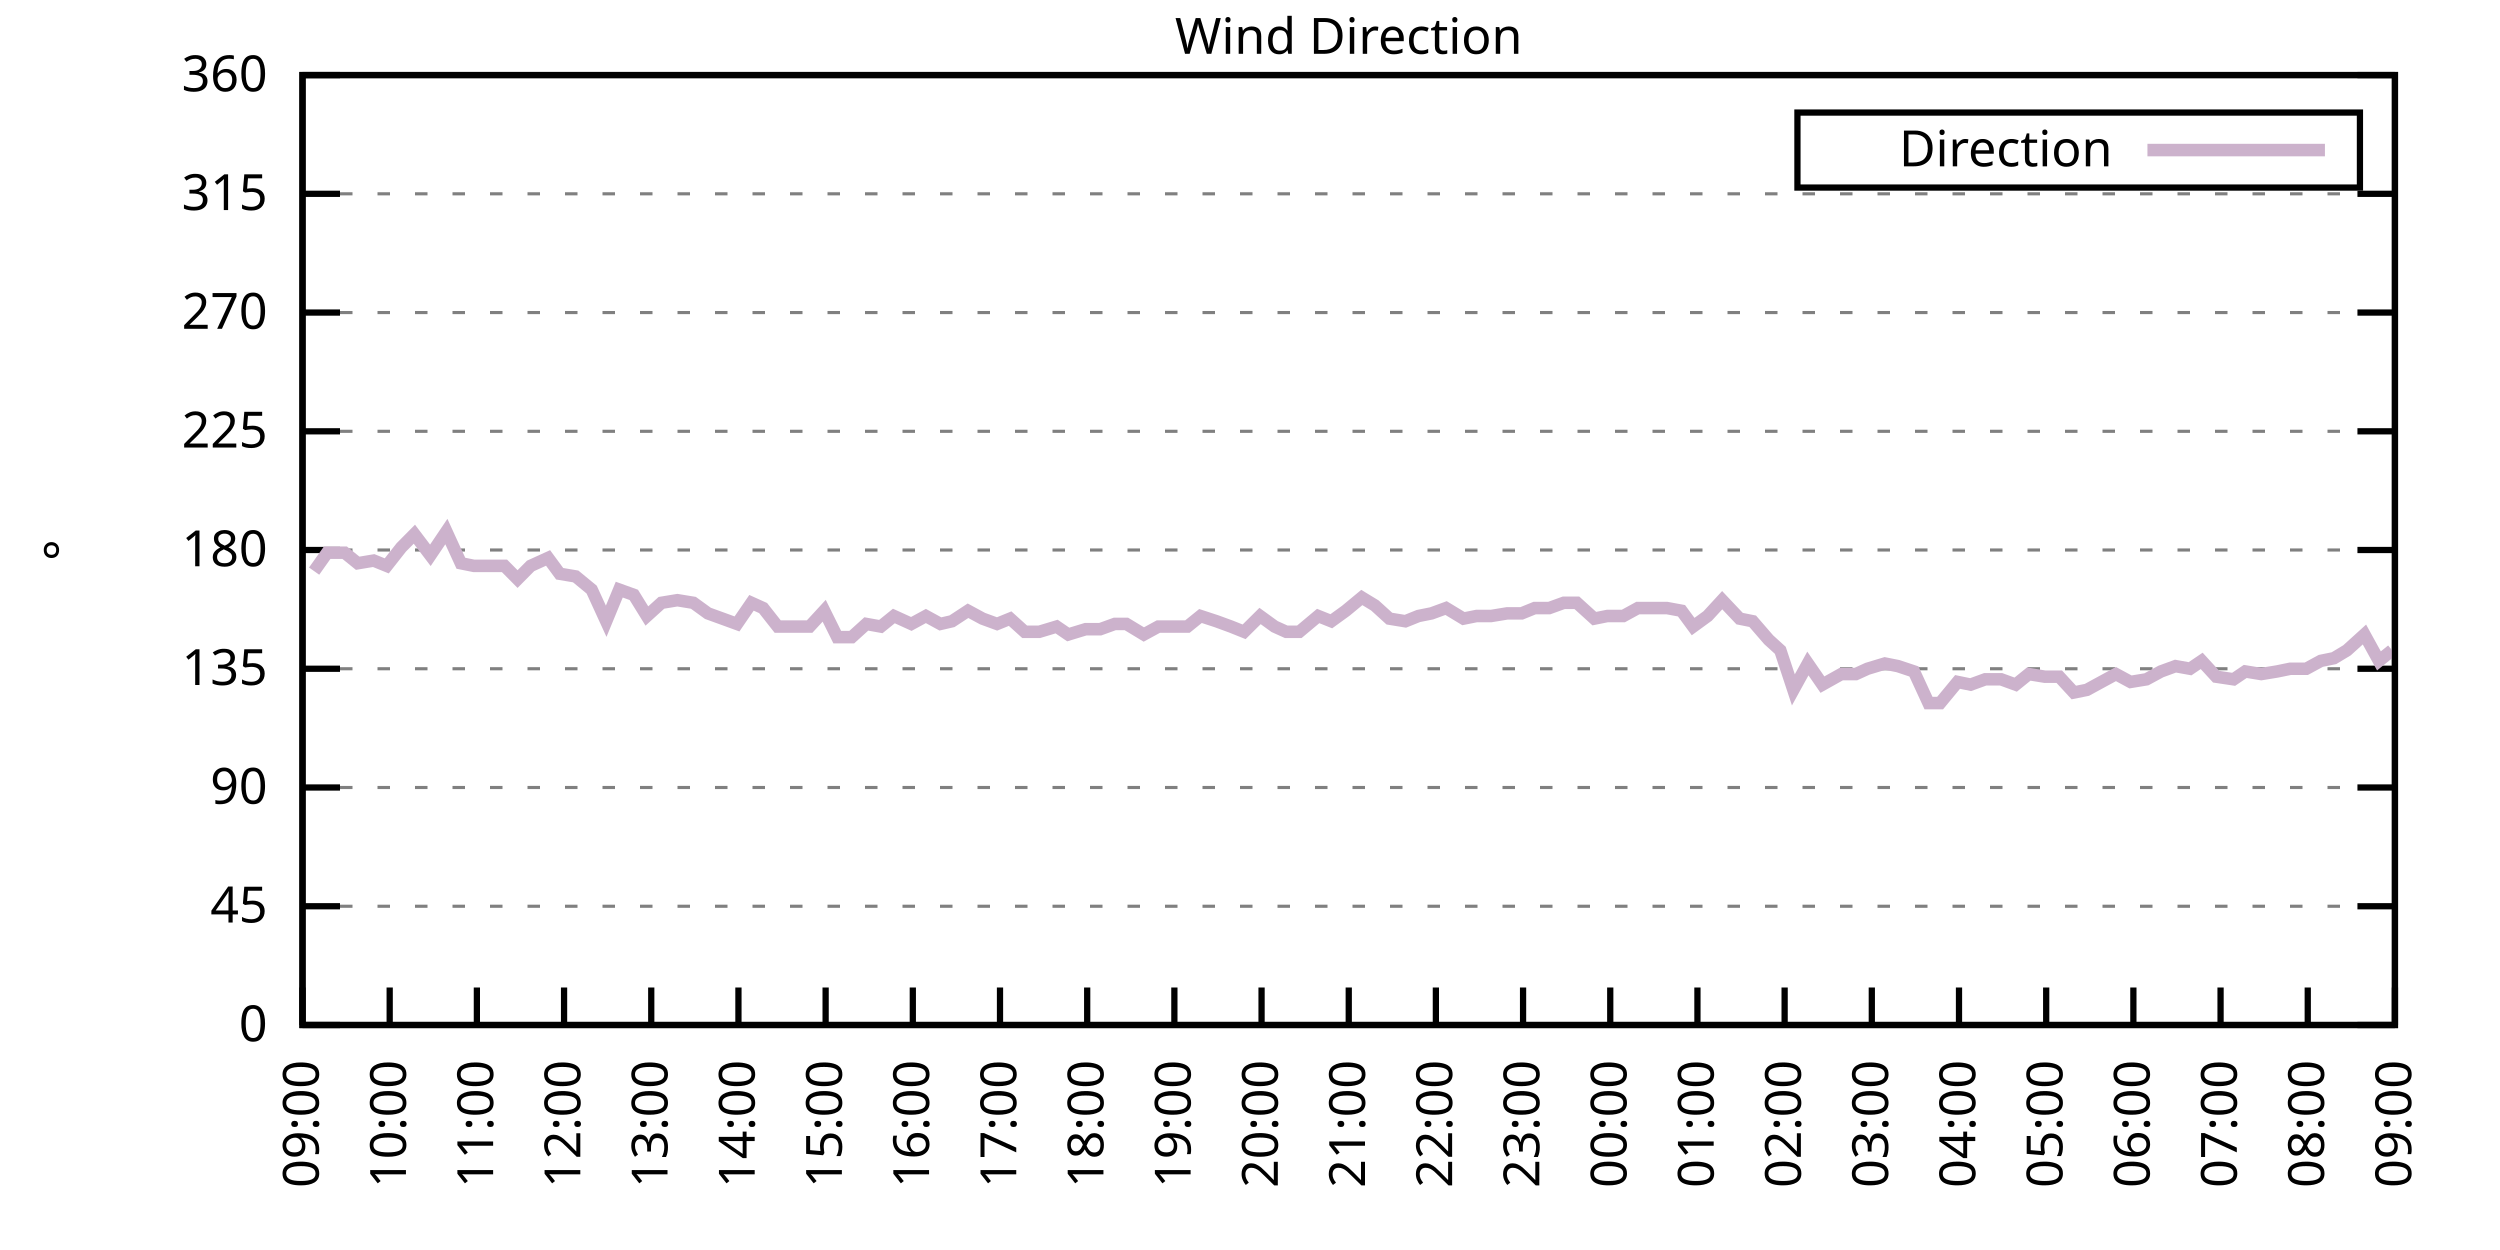
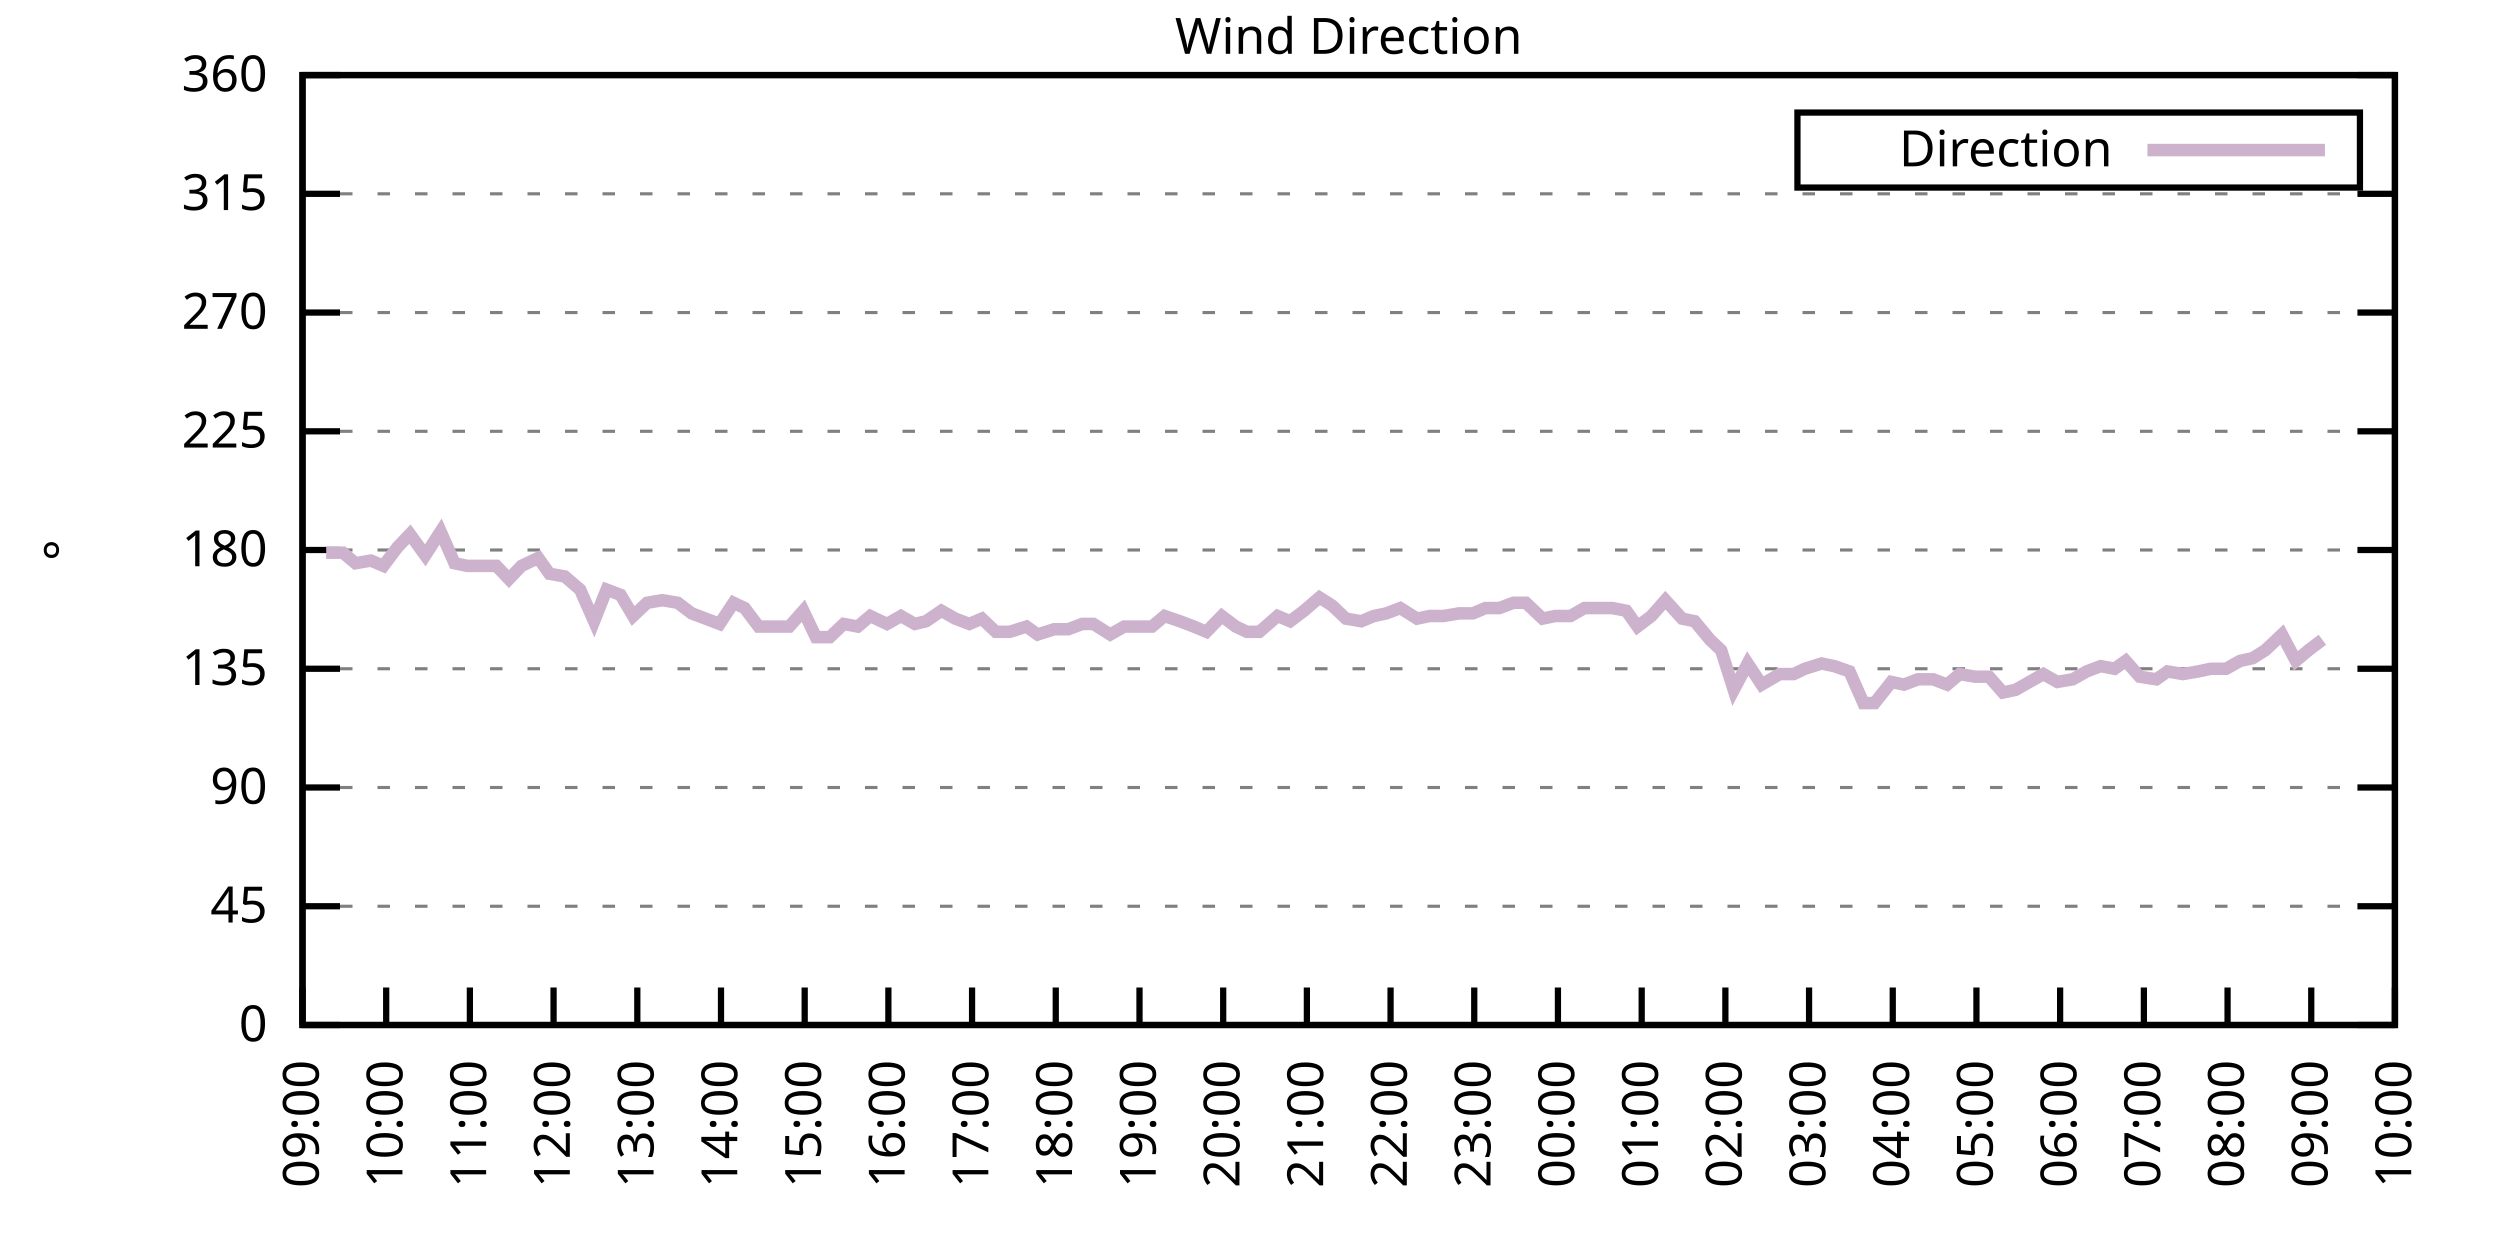
<svg xmlns="http://www.w3.org/2000/svg" xmlns:xlink="http://www.w3.org/1999/xlink" width="400" height="200" viewBox="0 0 400 200">
  <g id="gnuplot_canvas">
    <rect x="0" y="0" width="400" height="200" fill="none" />
    <defs>
      <circle id="gpDot" r="0.5" stroke-width="0.5" stroke="currentColor" />
      <path id="gpPt0" stroke-width="0.333" stroke="currentColor" d="M-1,0 h2 M0,-1 v2" />
      <path id="gpPt1" stroke-width="0.333" stroke="currentColor" d="M-1,-1 L1,1 M1,-1 L-1,1" />
      <path id="gpPt2" stroke-width="0.333" stroke="currentColor" d="M-1,0 L1,0 M0,-1 L0,1 M-1,-1 L1,1 M-1,1 L1,-1" />
      <rect id="gpPt3" stroke-width="0.333" stroke="currentColor" x="-1" y="-1" width="2" height="2" />
      <rect id="gpPt4" stroke-width="0.333" stroke="currentColor" fill="currentColor" x="-1" y="-1" width="2" height="2" />
      <circle id="gpPt5" stroke-width="0.333" stroke="currentColor" cx="0" cy="0" r="1" />
      <use xlink:href="#gpPt5" id="gpPt6" fill="currentColor" stroke="none" />
      <path id="gpPt7" stroke-width="0.333" stroke="currentColor" d="M0,-1.33 L-1.33,0.67 L1.33,0.67 z" />
      <use xlink:href="#gpPt7" id="gpPt8" fill="currentColor" stroke="none" />
      <use xlink:href="#gpPt7" id="gpPt9" stroke="currentColor" transform="rotate(180)" />
      <use xlink:href="#gpPt9" id="gpPt10" fill="currentColor" stroke="none" />
      <use xlink:href="#gpPt3" id="gpPt11" stroke="currentColor" transform="rotate(45)" />
      <use xlink:href="#gpPt11" id="gpPt12" fill="currentColor" stroke="none" />
      <path id="gpPt13" stroke-width="0.333" stroke="currentColor" d="M0,1.330 L1.265,0.411 L0.782,-1.067 L-0.782,-1.076 L-1.265,0.411 z" />
      <use xlink:href="#gpPt13" id="gpPt14" fill="currentColor" stroke="none" />
      <filter id="textbox" filterUnits="objectBoundingBox" x="0" y="0" height="1" width="1">
        <feFlood flood-color="white" flood-opacity="1" result="bgnd" />
        <feComposite in="SourceGraphic" in2="bgnd" operator="atop" />
      </filter>
      <filter id="greybox" filterUnits="objectBoundingBox" x="0" y="0" height="1" width="1">
        <feFlood flood-color="lightgrey" flood-opacity="1" result="grey" />
        <feComposite in="SourceGraphic" in2="grey" operator="atop" />
      </filter>
    </defs>
    <g fill="none" color="white" stroke="currentColor" stroke-width="1.00" stroke-linecap="butt" stroke-linejoin="miter">
</g>
    <g fill="none" color="black" stroke="currentColor" stroke-width="1.00" stroke-linecap="butt" stroke-linejoin="miter">
      <g stroke="none" shape-rendering="crispEdges">
        <polygon fill="rgb(255, 255, 255)" points="48.40,164.00 383.18,164.00 383.18,12.02 48.40,12.02 " />
      </g>
    </g>
    <g fill="none" color="black" stroke="currentColor" stroke-width="1.00" stroke-linecap="butt" stroke-linejoin="miter">
</g>
    <g fill="none" color="black" stroke="black" stroke-width="0.50" stroke-linecap="butt" stroke-linejoin="miter">
</g>
    <g fill="none" color="gray" stroke="currentColor" stroke-width="0.50" stroke-linecap="butt" stroke-linejoin="miter">
      <path stroke="gray" stroke-dasharray="2,4" class="gridline" d="M48.40,164.00 L383.19,164.00  " />
    </g>
    <g fill="none" color="gray" stroke="gray" stroke-width="1.00" stroke-linecap="butt" stroke-linejoin="miter">
</g>
    <g fill="none" color="black" stroke="currentColor" stroke-width="1.00" stroke-linecap="butt" stroke-linejoin="miter">
      <path stroke="black" d="M48.40,164.00 L54.40,164.00 M383.19,164.00 L377.19,164.00  " />
      <g transform="translate(42.80,166.60)" stroke="none" fill="black" font-family="Sans" font-size="8.00" text-anchor="end">
        <text>
          <tspan font-family="Sans"> 0</tspan>
        </text>
      </g>
    </g>
    <g fill="none" color="black" stroke="currentColor" stroke-width="1.00" stroke-linecap="butt" stroke-linejoin="miter">
</g>
    <g fill="none" color="black" stroke="black" stroke-width="0.50" stroke-linecap="butt" stroke-linejoin="miter">
</g>
    <g fill="none" color="gray" stroke="currentColor" stroke-width="0.50" stroke-linecap="butt" stroke-linejoin="miter">
      <path stroke="gray" stroke-dasharray="2,4" class="gridline" d="M48.40,145.00 L383.19,145.00  " />
    </g>
    <g fill="none" color="gray" stroke="gray" stroke-width="1.00" stroke-linecap="butt" stroke-linejoin="miter">
</g>
    <g fill="none" color="black" stroke="currentColor" stroke-width="1.00" stroke-linecap="butt" stroke-linejoin="miter">
      <path stroke="black" d="M48.40,145.00 L54.40,145.00 M383.19,145.00 L377.19,145.00  " />
      <g transform="translate(42.80,147.60)" stroke="none" fill="black" font-family="Sans" font-size="8.00" text-anchor="end">
        <text>
          <tspan font-family="Sans"> 45</tspan>
        </text>
      </g>
    </g>
    <g fill="none" color="black" stroke="currentColor" stroke-width="1.00" stroke-linecap="butt" stroke-linejoin="miter">
</g>
    <g fill="none" color="black" stroke="black" stroke-width="0.50" stroke-linecap="butt" stroke-linejoin="miter">
</g>
    <g fill="none" color="gray" stroke="currentColor" stroke-width="0.50" stroke-linecap="butt" stroke-linejoin="miter">
      <path stroke="gray" stroke-dasharray="2,4" class="gridline" d="M48.40,126.00 L383.19,126.00  " />
    </g>
    <g fill="none" color="gray" stroke="gray" stroke-width="1.00" stroke-linecap="butt" stroke-linejoin="miter">
</g>
    <g fill="none" color="black" stroke="currentColor" stroke-width="1.00" stroke-linecap="butt" stroke-linejoin="miter">
      <path stroke="black" d="M48.40,126.00 L54.40,126.00 M383.19,126.00 L377.19,126.00  " />
      <g transform="translate(42.80,128.60)" stroke="none" fill="black" font-family="Sans" font-size="8.00" text-anchor="end">
        <text>
          <tspan font-family="Sans"> 90</tspan>
        </text>
      </g>
    </g>
    <g fill="none" color="black" stroke="currentColor" stroke-width="1.00" stroke-linecap="butt" stroke-linejoin="miter">
</g>
    <g fill="none" color="black" stroke="black" stroke-width="0.50" stroke-linecap="butt" stroke-linejoin="miter">
</g>
    <g fill="none" color="gray" stroke="currentColor" stroke-width="0.50" stroke-linecap="butt" stroke-linejoin="miter">
      <path stroke="gray" stroke-dasharray="2,4" class="gridline" d="M48.40,107.00 L383.19,107.00  " />
    </g>
    <g fill="none" color="gray" stroke="gray" stroke-width="1.00" stroke-linecap="butt" stroke-linejoin="miter">
</g>
    <g fill="none" color="black" stroke="currentColor" stroke-width="1.00" stroke-linecap="butt" stroke-linejoin="miter">
      <path stroke="black" d="M48.40,107.00 L54.40,107.00 M383.19,107.00 L377.19,107.00  " />
      <g transform="translate(42.80,109.60)" stroke="none" fill="black" font-family="Sans" font-size="8.00" text-anchor="end">
        <text>
          <tspan font-family="Sans"> 135</tspan>
        </text>
      </g>
    </g>
    <g fill="none" color="black" stroke="currentColor" stroke-width="1.00" stroke-linecap="butt" stroke-linejoin="miter">
</g>
    <g fill="none" color="black" stroke="black" stroke-width="0.50" stroke-linecap="butt" stroke-linejoin="miter">
</g>
    <g fill="none" color="gray" stroke="currentColor" stroke-width="0.50" stroke-linecap="butt" stroke-linejoin="miter">
      <path stroke="gray" stroke-dasharray="2,4" class="gridline" d="M48.40,88.00 L383.19,88.00  " />
    </g>
    <g fill="none" color="gray" stroke="gray" stroke-width="1.00" stroke-linecap="butt" stroke-linejoin="miter">
</g>
    <g fill="none" color="black" stroke="currentColor" stroke-width="1.00" stroke-linecap="butt" stroke-linejoin="miter">
      <path stroke="black" d="M48.40,88.00 L54.40,88.00 M383.19,88.00 L377.19,88.00  " />
      <g transform="translate(42.80,90.60)" stroke="none" fill="black" font-family="Sans" font-size="8.00" text-anchor="end">
        <text>
          <tspan font-family="Sans"> 180</tspan>
        </text>
      </g>
    </g>
    <g fill="none" color="black" stroke="currentColor" stroke-width="1.00" stroke-linecap="butt" stroke-linejoin="miter">
</g>
    <g fill="none" color="black" stroke="black" stroke-width="0.50" stroke-linecap="butt" stroke-linejoin="miter">
</g>
    <g fill="none" color="gray" stroke="currentColor" stroke-width="0.50" stroke-linecap="butt" stroke-linejoin="miter">
      <path stroke="gray" stroke-dasharray="2,4" class="gridline" d="M48.40,69.01 L383.19,69.01  " />
    </g>
    <g fill="none" color="gray" stroke="gray" stroke-width="1.00" stroke-linecap="butt" stroke-linejoin="miter">
</g>
    <g fill="none" color="black" stroke="currentColor" stroke-width="1.00" stroke-linecap="butt" stroke-linejoin="miter">
      <path stroke="black" d="M48.40,69.01 L54.40,69.01 M383.19,69.01 L377.19,69.01  " />
      <g transform="translate(42.80,71.61)" stroke="none" fill="black" font-family="Sans" font-size="8.00" text-anchor="end">
        <text>
          <tspan font-family="Sans"> 225</tspan>
        </text>
      </g>
    </g>
    <g fill="none" color="black" stroke="currentColor" stroke-width="1.00" stroke-linecap="butt" stroke-linejoin="miter">
</g>
    <g fill="none" color="black" stroke="black" stroke-width="0.50" stroke-linecap="butt" stroke-linejoin="miter">
</g>
    <g fill="none" color="gray" stroke="currentColor" stroke-width="0.50" stroke-linecap="butt" stroke-linejoin="miter">
      <path stroke="gray" stroke-dasharray="2,4" class="gridline" d="M48.40,50.01 L383.19,50.01  " />
    </g>
    <g fill="none" color="gray" stroke="gray" stroke-width="1.00" stroke-linecap="butt" stroke-linejoin="miter">
</g>
    <g fill="none" color="black" stroke="currentColor" stroke-width="1.00" stroke-linecap="butt" stroke-linejoin="miter">
      <path stroke="black" d="M48.40,50.01 L54.40,50.01 M383.19,50.01 L377.19,50.01  " />
      <g transform="translate(42.80,52.61)" stroke="none" fill="black" font-family="Sans" font-size="8.00" text-anchor="end">
        <text>
          <tspan font-family="Sans"> 270</tspan>
        </text>
      </g>
    </g>
    <g fill="none" color="black" stroke="currentColor" stroke-width="1.00" stroke-linecap="butt" stroke-linejoin="miter">
</g>
    <g fill="none" color="black" stroke="black" stroke-width="0.50" stroke-linecap="butt" stroke-linejoin="miter">
</g>
    <g fill="none" color="gray" stroke="currentColor" stroke-width="0.50" stroke-linecap="butt" stroke-linejoin="miter">
      <path stroke="gray" stroke-dasharray="2,4" class="gridline" d="M48.40,31.01 L383.19,31.01  " />
    </g>
    <g fill="none" color="gray" stroke="gray" stroke-width="1.00" stroke-linecap="butt" stroke-linejoin="miter">
</g>
    <g fill="none" color="black" stroke="currentColor" stroke-width="1.00" stroke-linecap="butt" stroke-linejoin="miter">
      <path stroke="black" d="M48.40,31.01 L54.40,31.01 M383.19,31.01 L377.19,31.01  " />
      <g transform="translate(42.80,33.61)" stroke="none" fill="black" font-family="Sans" font-size="8.00" text-anchor="end">
        <text>
          <tspan font-family="Sans"> 315</tspan>
        </text>
      </g>
    </g>
    <g fill="none" color="black" stroke="currentColor" stroke-width="1.00" stroke-linecap="butt" stroke-linejoin="miter">
</g>
    <g fill="none" color="black" stroke="black" stroke-width="0.50" stroke-linecap="butt" stroke-linejoin="miter">
</g>
    <g fill="none" color="gray" stroke="currentColor" stroke-width="0.50" stroke-linecap="butt" stroke-linejoin="miter">
      <path stroke="gray" stroke-dasharray="2,4" class="gridline" d="M48.40,12.01 L383.19,12.01  " />
    </g>
    <g fill="none" color="gray" stroke="gray" stroke-width="1.00" stroke-linecap="butt" stroke-linejoin="miter">
</g>
    <g fill="none" color="black" stroke="currentColor" stroke-width="1.00" stroke-linecap="butt" stroke-linejoin="miter">
      <path stroke="black" d="M48.40,12.01 L54.40,12.01 M383.19,12.01 L377.19,12.01  " />
      <g transform="translate(42.80,14.61)" stroke="none" fill="black" font-family="Sans" font-size="8.00" text-anchor="end">
        <text>
          <tspan font-family="Sans"> 360</tspan>
        </text>
      </g>
    </g>
    <g fill="none" color="black" stroke="currentColor" stroke-width="1.00" stroke-linecap="butt" stroke-linejoin="miter">
      <path stroke="black" d="M48.40,164.00 L48.40,158.00  " />
      <g transform="translate(51.00,169.60) rotate(270.00)" stroke="none" fill="black" font-family="Sans" font-size="8.00" text-anchor="end">
        <text>
          <tspan font-family="Sans">09:00</tspan>
        </text>
      </g>
    </g>
    <g fill="none" color="black" stroke="currentColor" stroke-width="1.00" stroke-linecap="butt" stroke-linejoin="miter">
-       <path stroke="black" d="M62.35,164.00 L62.35,158.00  " />
-       <g transform="translate(64.95,169.60) rotate(270.00)" stroke="none" fill="black" font-family="Sans" font-size="8.00" text-anchor="end">
+       <path stroke="black" d="M61.79,164.00 L61.79,158.00  " />
+       <g transform="translate(64.39,169.60) rotate(270.00)" stroke="none" fill="black" font-family="Sans" font-size="8.00" text-anchor="end">
        <text>
          <tspan font-family="Sans">10:00</tspan>
        </text>
      </g>
    </g>
    <g fill="none" color="black" stroke="currentColor" stroke-width="1.00" stroke-linecap="butt" stroke-linejoin="miter">
-       <path stroke="black" d="M76.30,164.00 L76.30,158.00  " />
-       <g transform="translate(78.90,169.60) rotate(270.00)" stroke="none" fill="black" font-family="Sans" font-size="8.00" text-anchor="end">
+       <path stroke="black" d="M75.18,164.00 L75.18,158.00  " />
+       <g transform="translate(77.78,169.60) rotate(270.00)" stroke="none" fill="black" font-family="Sans" font-size="8.00" text-anchor="end">
        <text>
          <tspan font-family="Sans">11:00</tspan>
        </text>
      </g>
    </g>
    <g fill="none" color="black" stroke="currentColor" stroke-width="1.00" stroke-linecap="butt" stroke-linejoin="miter">
-       <path stroke="black" d="M90.25,164.00 L90.25,158.00  " />
-       <g transform="translate(92.85,169.60) rotate(270.00)" stroke="none" fill="black" font-family="Sans" font-size="8.00" text-anchor="end">
+       <path stroke="black" d="M88.57,164.00 L88.57,158.00  " />
+       <g transform="translate(91.17,169.60) rotate(270.00)" stroke="none" fill="black" font-family="Sans" font-size="8.00" text-anchor="end">
        <text>
          <tspan font-family="Sans">12:00</tspan>
        </text>
      </g>
    </g>
    <g fill="none" color="black" stroke="currentColor" stroke-width="1.00" stroke-linecap="butt" stroke-linejoin="miter">
-       <path stroke="black" d="M104.20,164.00 L104.20,158.00  " />
-       <g transform="translate(106.80,169.60) rotate(270.00)" stroke="none" fill="black" font-family="Sans" font-size="8.00" text-anchor="end">
+       <path stroke="black" d="M101.97,164.00 L101.97,158.00  " />
+       <g transform="translate(104.57,169.60) rotate(270.00)" stroke="none" fill="black" font-family="Sans" font-size="8.00" text-anchor="end">
        <text>
          <tspan font-family="Sans">13:00</tspan>
        </text>
      </g>
    </g>
    <g fill="none" color="black" stroke="currentColor" stroke-width="1.00" stroke-linecap="butt" stroke-linejoin="miter">
-       <path stroke="black" d="M118.15,164.00 L118.15,158.00  " />
-       <g transform="translate(120.75,169.60) rotate(270.00)" stroke="none" fill="black" font-family="Sans" font-size="8.00" text-anchor="end">
+       <path stroke="black" d="M115.36,164.00 L115.36,158.00  " />
+       <g transform="translate(117.96,169.60) rotate(270.00)" stroke="none" fill="black" font-family="Sans" font-size="8.00" text-anchor="end">
        <text>
          <tspan font-family="Sans">14:00</tspan>
        </text>
      </g>
    </g>
    <g fill="none" color="black" stroke="currentColor" stroke-width="1.00" stroke-linecap="butt" stroke-linejoin="miter">
-       <path stroke="black" d="M132.10,164.00 L132.10,158.00  " />
-       <g transform="translate(134.70,169.60) rotate(270.00)" stroke="none" fill="black" font-family="Sans" font-size="8.00" text-anchor="end">
+       <path stroke="black" d="M128.75,164.00 L128.75,158.00  " />
+       <g transform="translate(131.35,169.60) rotate(270.00)" stroke="none" fill="black" font-family="Sans" font-size="8.00" text-anchor="end">
        <text>
          <tspan font-family="Sans">15:00</tspan>
        </text>
      </g>
    </g>
    <g fill="none" color="black" stroke="currentColor" stroke-width="1.00" stroke-linecap="butt" stroke-linejoin="miter">
-       <path stroke="black" d="M146.05,164.00 L146.05,158.00  " />
-       <g transform="translate(148.65,169.60) rotate(270.00)" stroke="none" fill="black" font-family="Sans" font-size="8.00" text-anchor="end">
+       <path stroke="black" d="M142.14,164.00 L142.14,158.00  " />
+       <g transform="translate(144.74,169.60) rotate(270.00)" stroke="none" fill="black" font-family="Sans" font-size="8.00" text-anchor="end">
        <text>
          <tspan font-family="Sans">16:00</tspan>
        </text>
      </g>
    </g>
    <g fill="none" color="black" stroke="currentColor" stroke-width="1.00" stroke-linecap="butt" stroke-linejoin="miter">
-       <path stroke="black" d="M160.00,164.00 L160.00,158.00  " />
-       <g transform="translate(162.60,169.60) rotate(270.00)" stroke="none" fill="black" font-family="Sans" font-size="8.00" text-anchor="end">
+       <path stroke="black" d="M155.53,164.00 L155.53,158.00  " />
+       <g transform="translate(158.13,169.60) rotate(270.00)" stroke="none" fill="black" font-family="Sans" font-size="8.00" text-anchor="end">
        <text>
          <tspan font-family="Sans">17:00</tspan>
        </text>
      </g>
    </g>
    <g fill="none" color="black" stroke="currentColor" stroke-width="1.00" stroke-linecap="butt" stroke-linejoin="miter">
-       <path stroke="black" d="M173.95,164.00 L173.95,158.00  " />
-       <g transform="translate(176.55,169.60) rotate(270.00)" stroke="none" fill="black" font-family="Sans" font-size="8.00" text-anchor="end">
+       <path stroke="black" d="M168.92,164.00 L168.92,158.00  " />
+       <g transform="translate(171.52,169.60) rotate(270.00)" stroke="none" fill="black" font-family="Sans" font-size="8.00" text-anchor="end">
        <text>
          <tspan font-family="Sans">18:00</tspan>
        </text>
      </g>
    </g>
    <g fill="none" color="black" stroke="currentColor" stroke-width="1.00" stroke-linecap="butt" stroke-linejoin="miter">
-       <path stroke="black" d="M187.90,164.00 L187.90,158.00  " />
-       <g transform="translate(190.50,169.60) rotate(270.00)" stroke="none" fill="black" font-family="Sans" font-size="8.00" text-anchor="end">
+       <path stroke="black" d="M182.32,164.00 L182.32,158.00  " />
+       <g transform="translate(184.92,169.60) rotate(270.00)" stroke="none" fill="black" font-family="Sans" font-size="8.00" text-anchor="end">
        <text>
          <tspan font-family="Sans">19:00</tspan>
        </text>
      </g>
    </g>
    <g fill="none" color="black" stroke="currentColor" stroke-width="1.00" stroke-linecap="butt" stroke-linejoin="miter">
-       <path stroke="black" d="M201.85,164.00 L201.85,158.00  " />
-       <g transform="translate(204.45,169.60) rotate(270.00)" stroke="none" fill="black" font-family="Sans" font-size="8.00" text-anchor="end">
+       <path stroke="black" d="M195.71,164.00 L195.71,158.00  " />
+       <g transform="translate(198.31,169.60) rotate(270.00)" stroke="none" fill="black" font-family="Sans" font-size="8.00" text-anchor="end">
        <text>
          <tspan font-family="Sans">20:00</tspan>
        </text>
      </g>
    </g>
    <g fill="none" color="black" stroke="currentColor" stroke-width="1.00" stroke-linecap="butt" stroke-linejoin="miter">
-       <path stroke="black" d="M215.80,164.00 L215.80,158.00  " />
-       <g transform="translate(218.40,169.60) rotate(270.00)" stroke="none" fill="black" font-family="Sans" font-size="8.00" text-anchor="end">
+       <path stroke="black" d="M209.10,164.00 L209.10,158.00  " />
+       <g transform="translate(211.70,169.60) rotate(270.00)" stroke="none" fill="black" font-family="Sans" font-size="8.00" text-anchor="end">
        <text>
          <tspan font-family="Sans">21:00</tspan>
        </text>
      </g>
    </g>
    <g fill="none" color="black" stroke="currentColor" stroke-width="1.00" stroke-linecap="butt" stroke-linejoin="miter">
-       <path stroke="black" d="M229.74,164.00 L229.74,158.00  " />
-       <g transform="translate(232.34,169.60) rotate(270.00)" stroke="none" fill="black" font-family="Sans" font-size="8.00" text-anchor="end">
+       <path stroke="black" d="M222.49,164.00 L222.49,158.00  " />
+       <g transform="translate(225.09,169.60) rotate(270.00)" stroke="none" fill="black" font-family="Sans" font-size="8.00" text-anchor="end">
        <text>
          <tspan font-family="Sans">22:00</tspan>
        </text>
      </g>
    </g>
    <g fill="none" color="black" stroke="currentColor" stroke-width="1.00" stroke-linecap="butt" stroke-linejoin="miter">
-       <path stroke="black" d="M243.69,164.00 L243.69,158.00  " />
-       <g transform="translate(246.29,169.60) rotate(270.00)" stroke="none" fill="black" font-family="Sans" font-size="8.00" text-anchor="end">
+       <path stroke="black" d="M235.88,164.00 L235.88,158.00  " />
+       <g transform="translate(238.48,169.60) rotate(270.00)" stroke="none" fill="black" font-family="Sans" font-size="8.00" text-anchor="end">
        <text>
          <tspan font-family="Sans">23:00</tspan>
        </text>
      </g>
    </g>
    <g fill="none" color="black" stroke="currentColor" stroke-width="1.00" stroke-linecap="butt" stroke-linejoin="miter">
-       <path stroke="black" d="M257.64,164.00 L257.64,158.00  " />
-       <g transform="translate(260.24,169.60) rotate(270.00)" stroke="none" fill="black" font-family="Sans" font-size="8.00" text-anchor="end">
+       <path stroke="black" d="M249.27,164.00 L249.27,158.00  " />
+       <g transform="translate(251.87,169.60) rotate(270.00)" stroke="none" fill="black" font-family="Sans" font-size="8.00" text-anchor="end">
        <text>
          <tspan font-family="Sans">00:00</tspan>
        </text>
      </g>
    </g>
    <g fill="none" color="black" stroke="currentColor" stroke-width="1.00" stroke-linecap="butt" stroke-linejoin="miter">
-       <path stroke="black" d="M271.59,164.00 L271.59,158.00  " />
-       <g transform="translate(274.19,169.60) rotate(270.00)" stroke="none" fill="black" font-family="Sans" font-size="8.00" text-anchor="end">
+       <path stroke="black" d="M262.67,164.00 L262.67,158.00  " />
+       <g transform="translate(265.27,169.60) rotate(270.00)" stroke="none" fill="black" font-family="Sans" font-size="8.00" text-anchor="end">
        <text>
          <tspan font-family="Sans">01:00</tspan>
        </text>
      </g>
    </g>
    <g fill="none" color="black" stroke="currentColor" stroke-width="1.00" stroke-linecap="butt" stroke-linejoin="miter">
-       <path stroke="black" d="M285.54,164.00 L285.54,158.00  " />
-       <g transform="translate(288.14,169.60) rotate(270.00)" stroke="none" fill="black" font-family="Sans" font-size="8.00" text-anchor="end">
+       <path stroke="black" d="M276.06,164.00 L276.06,158.00  " />
+       <g transform="translate(278.66,169.60) rotate(270.00)" stroke="none" fill="black" font-family="Sans" font-size="8.00" text-anchor="end">
        <text>
          <tspan font-family="Sans">02:00</tspan>
        </text>
      </g>
    </g>
    <g fill="none" color="black" stroke="currentColor" stroke-width="1.00" stroke-linecap="butt" stroke-linejoin="miter">
-       <path stroke="black" d="M299.49,164.00 L299.49,158.00  " />
-       <g transform="translate(302.09,169.60) rotate(270.00)" stroke="none" fill="black" font-family="Sans" font-size="8.00" text-anchor="end">
+       <path stroke="black" d="M289.45,164.00 L289.45,158.00  " />
+       <g transform="translate(292.05,169.60) rotate(270.00)" stroke="none" fill="black" font-family="Sans" font-size="8.00" text-anchor="end">
        <text>
          <tspan font-family="Sans">03:00</tspan>
        </text>
      </g>
    </g>
    <g fill="none" color="black" stroke="currentColor" stroke-width="1.00" stroke-linecap="butt" stroke-linejoin="miter">
-       <path stroke="black" d="M313.44,164.00 L313.44,158.00  " />
-       <g transform="translate(316.04,169.60) rotate(270.00)" stroke="none" fill="black" font-family="Sans" font-size="8.00" text-anchor="end">
+       <path stroke="black" d="M302.84,164.00 L302.84,158.00  " />
+       <g transform="translate(305.44,169.60) rotate(270.00)" stroke="none" fill="black" font-family="Sans" font-size="8.00" text-anchor="end">
        <text>
          <tspan font-family="Sans">04:00</tspan>
        </text>
      </g>
    </g>
    <g fill="none" color="black" stroke="currentColor" stroke-width="1.00" stroke-linecap="butt" stroke-linejoin="miter">
-       <path stroke="black" d="M327.39,164.00 L327.39,158.00  " />
-       <g transform="translate(329.99,169.60) rotate(270.00)" stroke="none" fill="black" font-family="Sans" font-size="8.00" text-anchor="end">
+       <path stroke="black" d="M316.23,164.00 L316.23,158.00  " />
+       <g transform="translate(318.83,169.60) rotate(270.00)" stroke="none" fill="black" font-family="Sans" font-size="8.00" text-anchor="end">
        <text>
          <tspan font-family="Sans">05:00</tspan>
        </text>
      </g>
    </g>
    <g fill="none" color="black" stroke="currentColor" stroke-width="1.00" stroke-linecap="butt" stroke-linejoin="miter">
-       <path stroke="black" d="M341.34,164.00 L341.34,158.00  " />
-       <g transform="translate(343.94,169.60) rotate(270.00)" stroke="none" fill="black" font-family="Sans" font-size="8.00" text-anchor="end">
+       <path stroke="black" d="M329.62,164.00 L329.62,158.00  " />
+       <g transform="translate(332.22,169.60) rotate(270.00)" stroke="none" fill="black" font-family="Sans" font-size="8.00" text-anchor="end">
        <text>
          <tspan font-family="Sans">06:00</tspan>
        </text>
      </g>
    </g>
    <g fill="none" color="black" stroke="currentColor" stroke-width="1.00" stroke-linecap="butt" stroke-linejoin="miter">
-       <path stroke="black" d="M355.29,164.00 L355.29,158.00  " />
-       <g transform="translate(357.89,169.60) rotate(270.00)" stroke="none" fill="black" font-family="Sans" font-size="8.00" text-anchor="end">
+       <path stroke="black" d="M343.02,164.00 L343.02,158.00  " />
+       <g transform="translate(345.62,169.60) rotate(270.00)" stroke="none" fill="black" font-family="Sans" font-size="8.00" text-anchor="end">
        <text>
          <tspan font-family="Sans">07:00</tspan>
        </text>
      </g>
    </g>
    <g fill="none" color="black" stroke="currentColor" stroke-width="1.00" stroke-linecap="butt" stroke-linejoin="miter">
-       <path stroke="black" d="M369.24,164.00 L369.24,158.00  " />
-       <g transform="translate(371.84,169.60) rotate(270.00)" stroke="none" fill="black" font-family="Sans" font-size="8.00" text-anchor="end">
+       <path stroke="black" d="M356.41,164.00 L356.41,158.00  " />
+       <g transform="translate(359.01,169.60) rotate(270.00)" stroke="none" fill="black" font-family="Sans" font-size="8.00" text-anchor="end">
        <text>
          <tspan font-family="Sans">08:00</tspan>
+         </text>
+       </g>
+     </g>
+     <g fill="none" color="black" stroke="currentColor" stroke-width="1.00" stroke-linecap="butt" stroke-linejoin="miter">
+       <path stroke="black" d="M369.80,164.00 L369.80,158.00  " />
+       <g transform="translate(372.40,169.60) rotate(270.00)" stroke="none" fill="black" font-family="Sans" font-size="8.00" text-anchor="end">
+         <text>
+           <tspan font-family="Sans">09:00</tspan>
        </text>
      </g>
    </g>
    <g fill="none" color="black" stroke="currentColor" stroke-width="1.00" stroke-linecap="butt" stroke-linejoin="miter">
      <path stroke="black" d="M383.19,164.00 L383.19,158.00  " />
      <g transform="translate(385.79,169.60) rotate(270.00)" stroke="none" fill="black" font-family="Sans" font-size="8.00" text-anchor="end">
        <text>
-           <tspan font-family="Sans">09:00</tspan>
+           <tspan font-family="Sans">10:00</tspan>
        </text>
      </g>
    </g>
    <g fill="none" color="black" stroke="currentColor" stroke-width="1.00" stroke-linecap="butt" stroke-linejoin="miter">
</g>
    <g fill="none" color="black" stroke="currentColor" stroke-width="1.00" stroke-linecap="butt" stroke-linejoin="miter">
      <path stroke="black" d="M48.40,12.01 L48.40,164.00 L383.19,164.00 L383.19,12.01 L48.40,12.01 Z  " />
    </g>
    <g fill="none" color="black" stroke="currentColor" stroke-width="1.00" stroke-linecap="butt" stroke-linejoin="miter">
</g>
    <g fill="none" color="black" stroke="currentColor" stroke-width="1.00" stroke-linecap="butt" stroke-linejoin="miter">
      <path stroke="black" d="M287.59,30.01 L287.59,18.01 L377.59,18.01 L377.59,30.01 L287.59,30.01 Z  " />
    </g>
    <g id="Wind_direction_plot_1">
      <g fill="none" color="white" stroke="black" stroke-width="2.00" stroke-linecap="butt" stroke-linejoin="miter">
</g>
      <g fill="none" color="black" stroke="currentColor" stroke-width="2.00" stroke-linecap="butt" stroke-linejoin="miter">
        <g transform="translate(337.99,26.61)" stroke="none" fill="black" font-family="Sans" font-size="8.00" text-anchor="end">
          <text>
            <tspan font-family="Sans">Direction</tspan>
          </text>
        </g>
      </g>
      <g fill="none" color="black" stroke="currentColor" stroke-width="2.00" stroke-linecap="butt" stroke-linejoin="miter">
-         <path stroke="rgb(204, 178, 204)" d="M343.59,24.01 L371.99,24.01 M50.26,91.38 L52.35,88.43 L55.14,88.43 L57.23,90.12 L59.79,89.69 L61.88,90.54   L64.21,87.58 L66.30,85.47 L68.86,88.85 L71.42,85.05 L73.74,90.12 L75.83,90.54 L77.93,90.54 L80.72,90.54   L82.81,92.65 L84.90,90.54 L87.69,89.27 L89.55,91.80 L92.11,92.23 L94.67,94.34 L96.99,99.40 L99.08,94.34   L101.41,95.18 L103.50,98.56 L105.83,96.45 L108.38,96.03 L110.94,96.45 L113.27,98.14 L115.59,98.98 L117.92,99.83   L120.24,96.45 L122.10,97.29 L124.43,100.25 L126.98,100.25 L129.54,100.25 L131.87,97.72 L133.96,101.94 L136.28,101.94   L138.61,99.83 L140.93,100.25 L143.02,98.56 L145.81,99.83 L148.14,98.56 L150.46,99.83 L152.32,99.40 L154.88,97.72   L157.21,98.98 L159.53,99.83 L161.62,98.98 L163.95,101.09 L166.27,101.09 L169.06,100.25 L170.92,101.52 L173.71,100.67   L176.04,100.67 L178.36,99.83 L180.22,99.83 L183.01,101.52 L185.34,100.25 L187.43,100.25 L189.99,100.25 L192.08,98.56   L194.64,99.40 L196.96,100.25 L199.06,101.09 L201.61,98.56 L203.94,100.25 L205.80,101.09 L207.89,101.09 L210.91,98.56   L213.01,99.40 L215.33,97.72 L217.89,95.60 L219.98,96.87 L222.30,98.98 L224.86,99.40 L226.95,98.56 L229.05,98.14   L231.37,97.29 L234.16,98.98 L236.25,98.56 L238.58,98.56 L241.14,98.14 L243.46,98.14 L245.55,97.29 L247.88,97.29   L250.20,96.45 L252.30,96.45 L255.09,98.98 L257.18,98.56 L259.74,98.56 L262.06,97.29 L264.39,97.29 L266.71,97.29   L269.04,97.72 L270.90,100.25 L273.22,98.56 L275.55,96.03 L278.34,98.98 L280.43,99.40 L282.99,102.36 L284.85,104.05   L286.94,110.38 L289.26,106.16 L291.59,109.54 L294.61,107.85 L296.94,107.85 L298.80,107.00 L301.58,106.16 L303.68,106.58   L306.23,107.43 L308.56,112.49 L310.42,112.49 L313.21,109.11 L315.30,109.54 L317.63,108.69 L320.18,108.69 L322.51,109.54   L324.60,107.85 L327.16,108.27 L329.48,108.27 L331.81,110.80 L333.90,110.38 L336.23,109.11 L338.55,107.85 L340.88,109.11   L343.43,108.69 L345.76,107.43 L348.08,106.58 L350.41,107.00 L352.27,105.74 L354.59,108.27 L357.38,108.69 L359.24,107.43   L361.80,107.85 L364.36,107.43 L366.45,107.00 L369.01,107.00 L371.33,105.74 L373.43,105.31 L375.52,104.05 L378.31,101.52   L380.63,105.74 L382.73,104.05  " />
+         <path stroke="rgb(204, 178, 204)" d="M343.59,24.01 L371.99,24.01 M52.19,88.43 L54.87,88.43 L56.88,90.12 L59.34,89.69 L61.35,90.54 L63.58,87.58   L65.59,85.47 L68.04,88.85 L70.50,85.05 L72.73,90.12 L74.74,90.54 L76.75,90.54 L79.42,90.54 L81.43,92.65   L83.44,90.54 L86.12,89.27 L87.91,91.80 L90.36,92.23 L92.82,94.34 L95.05,99.40 L97.06,94.34 L99.29,95.18   L101.30,98.56 L103.53,96.45 L105.98,96.03 L108.44,96.45 L110.67,98.14 L112.90,98.98 L115.13,99.83 L117.37,96.45   L119.15,97.29 L121.38,100.25 L123.84,100.25 L126.29,100.25 L128.53,97.72 L130.54,101.94 L132.77,101.94 L135.00,99.83   L137.23,100.25 L139.24,98.56 L141.92,99.83 L144.15,98.56 L146.38,99.83 L148.17,99.40 L150.62,97.72 L152.85,98.98   L155.09,99.83 L157.10,98.98 L159.33,101.09 L161.56,101.09 L164.24,100.25 L166.02,101.52 L168.70,100.67 L170.93,100.67   L173.17,99.83 L174.95,99.83 L177.63,101.52 L179.86,100.25 L181.87,100.25 L184.32,100.25 L186.33,98.56 L188.79,99.40   L191.02,100.25 L193.03,101.09 L195.48,98.56 L197.72,100.25 L199.50,101.09 L201.51,101.09 L204.41,98.56 L206.42,99.40   L208.65,97.72 L211.11,95.60 L213.12,96.87 L215.35,98.98 L217.80,99.40 L219.81,98.56 L221.82,98.14 L224.05,97.29   L226.73,98.98 L228.74,98.56 L230.97,98.56 L233.43,98.14 L235.66,98.14 L237.67,97.29 L239.90,97.29 L242.13,96.45   L244.14,96.45 L246.82,98.98 L248.83,98.56 L251.28,98.56 L253.51,97.29 L255.75,97.29 L257.98,97.29 L260.21,97.72   L262.00,100.25 L264.23,98.56 L266.46,96.03 L269.14,98.98 L271.15,99.40 L273.60,102.36 L275.39,104.05 L277.40,110.38   L279.63,106.16 L281.86,109.54 L284.76,107.85 L286.99,107.85 L288.78,107.00 L291.46,106.16 L293.47,106.58 L295.92,107.43   L298.15,112.49 L299.94,112.49 L302.62,109.11 L304.63,109.54 L306.86,108.69 L309.31,108.69 L311.54,109.54 L313.55,107.85   L316.01,108.27 L318.24,108.27 L320.47,110.80 L322.48,110.38 L324.71,109.11 L326.95,107.85 L329.18,109.11 L331.63,108.69   L333.86,107.43 L336.10,106.58 L338.33,107.00 L340.11,105.74 L342.35,108.27 L345.02,108.69 L346.81,107.43 L349.26,107.85   L351.72,107.43 L353.73,107.00 L356.18,107.00 L358.42,105.74 L360.42,105.31 L362.43,104.05 L365.11,101.52 L367.34,105.74   L369.35,104.05 L371.58,102.36  " />
      </g>
    </g>
    <g fill="none" color="black" stroke="currentColor" stroke-width="2.00" stroke-linecap="butt" stroke-linejoin="miter">
</g>
    <g fill="none" color="black" stroke="black" stroke-width="1.00" stroke-linecap="butt" stroke-linejoin="miter">
</g>
    <g fill="none" color="black" stroke="currentColor" stroke-width="1.00" stroke-linecap="butt" stroke-linejoin="miter">
      <path stroke="black" d="M48.40,12.01 L48.40,164.00 L383.19,164.00 L383.19,12.01 L48.40,12.01 Z  " />
      <g transform="translate(12.80,88.01) rotate(270.00)" stroke="none" fill="black" font-family="Sans" font-size="8.00" text-anchor="middle">
        <text>
          <tspan font-family="Sans">°</tspan>
        </text>
      </g>
    </g>
    <g fill="none" color="black" stroke="currentColor" stroke-width="1.00" stroke-linecap="butt" stroke-linejoin="miter">
</g>
    <g fill="none" color="black" stroke="currentColor" stroke-width="1.00" stroke-linecap="butt" stroke-linejoin="miter">
      <g transform="translate(215.79,8.61)" stroke="none" fill="black" font-family="Sans" font-size="8.00" text-anchor="middle">
        <text>
          <tspan font-family="Sans">Wind Direction</tspan>
        </text>
      </g>
    </g>
    <g fill="none" color="black" stroke="currentColor" stroke-width="1.00" stroke-linecap="butt" stroke-linejoin="miter">
</g>
  </g>
</svg>
